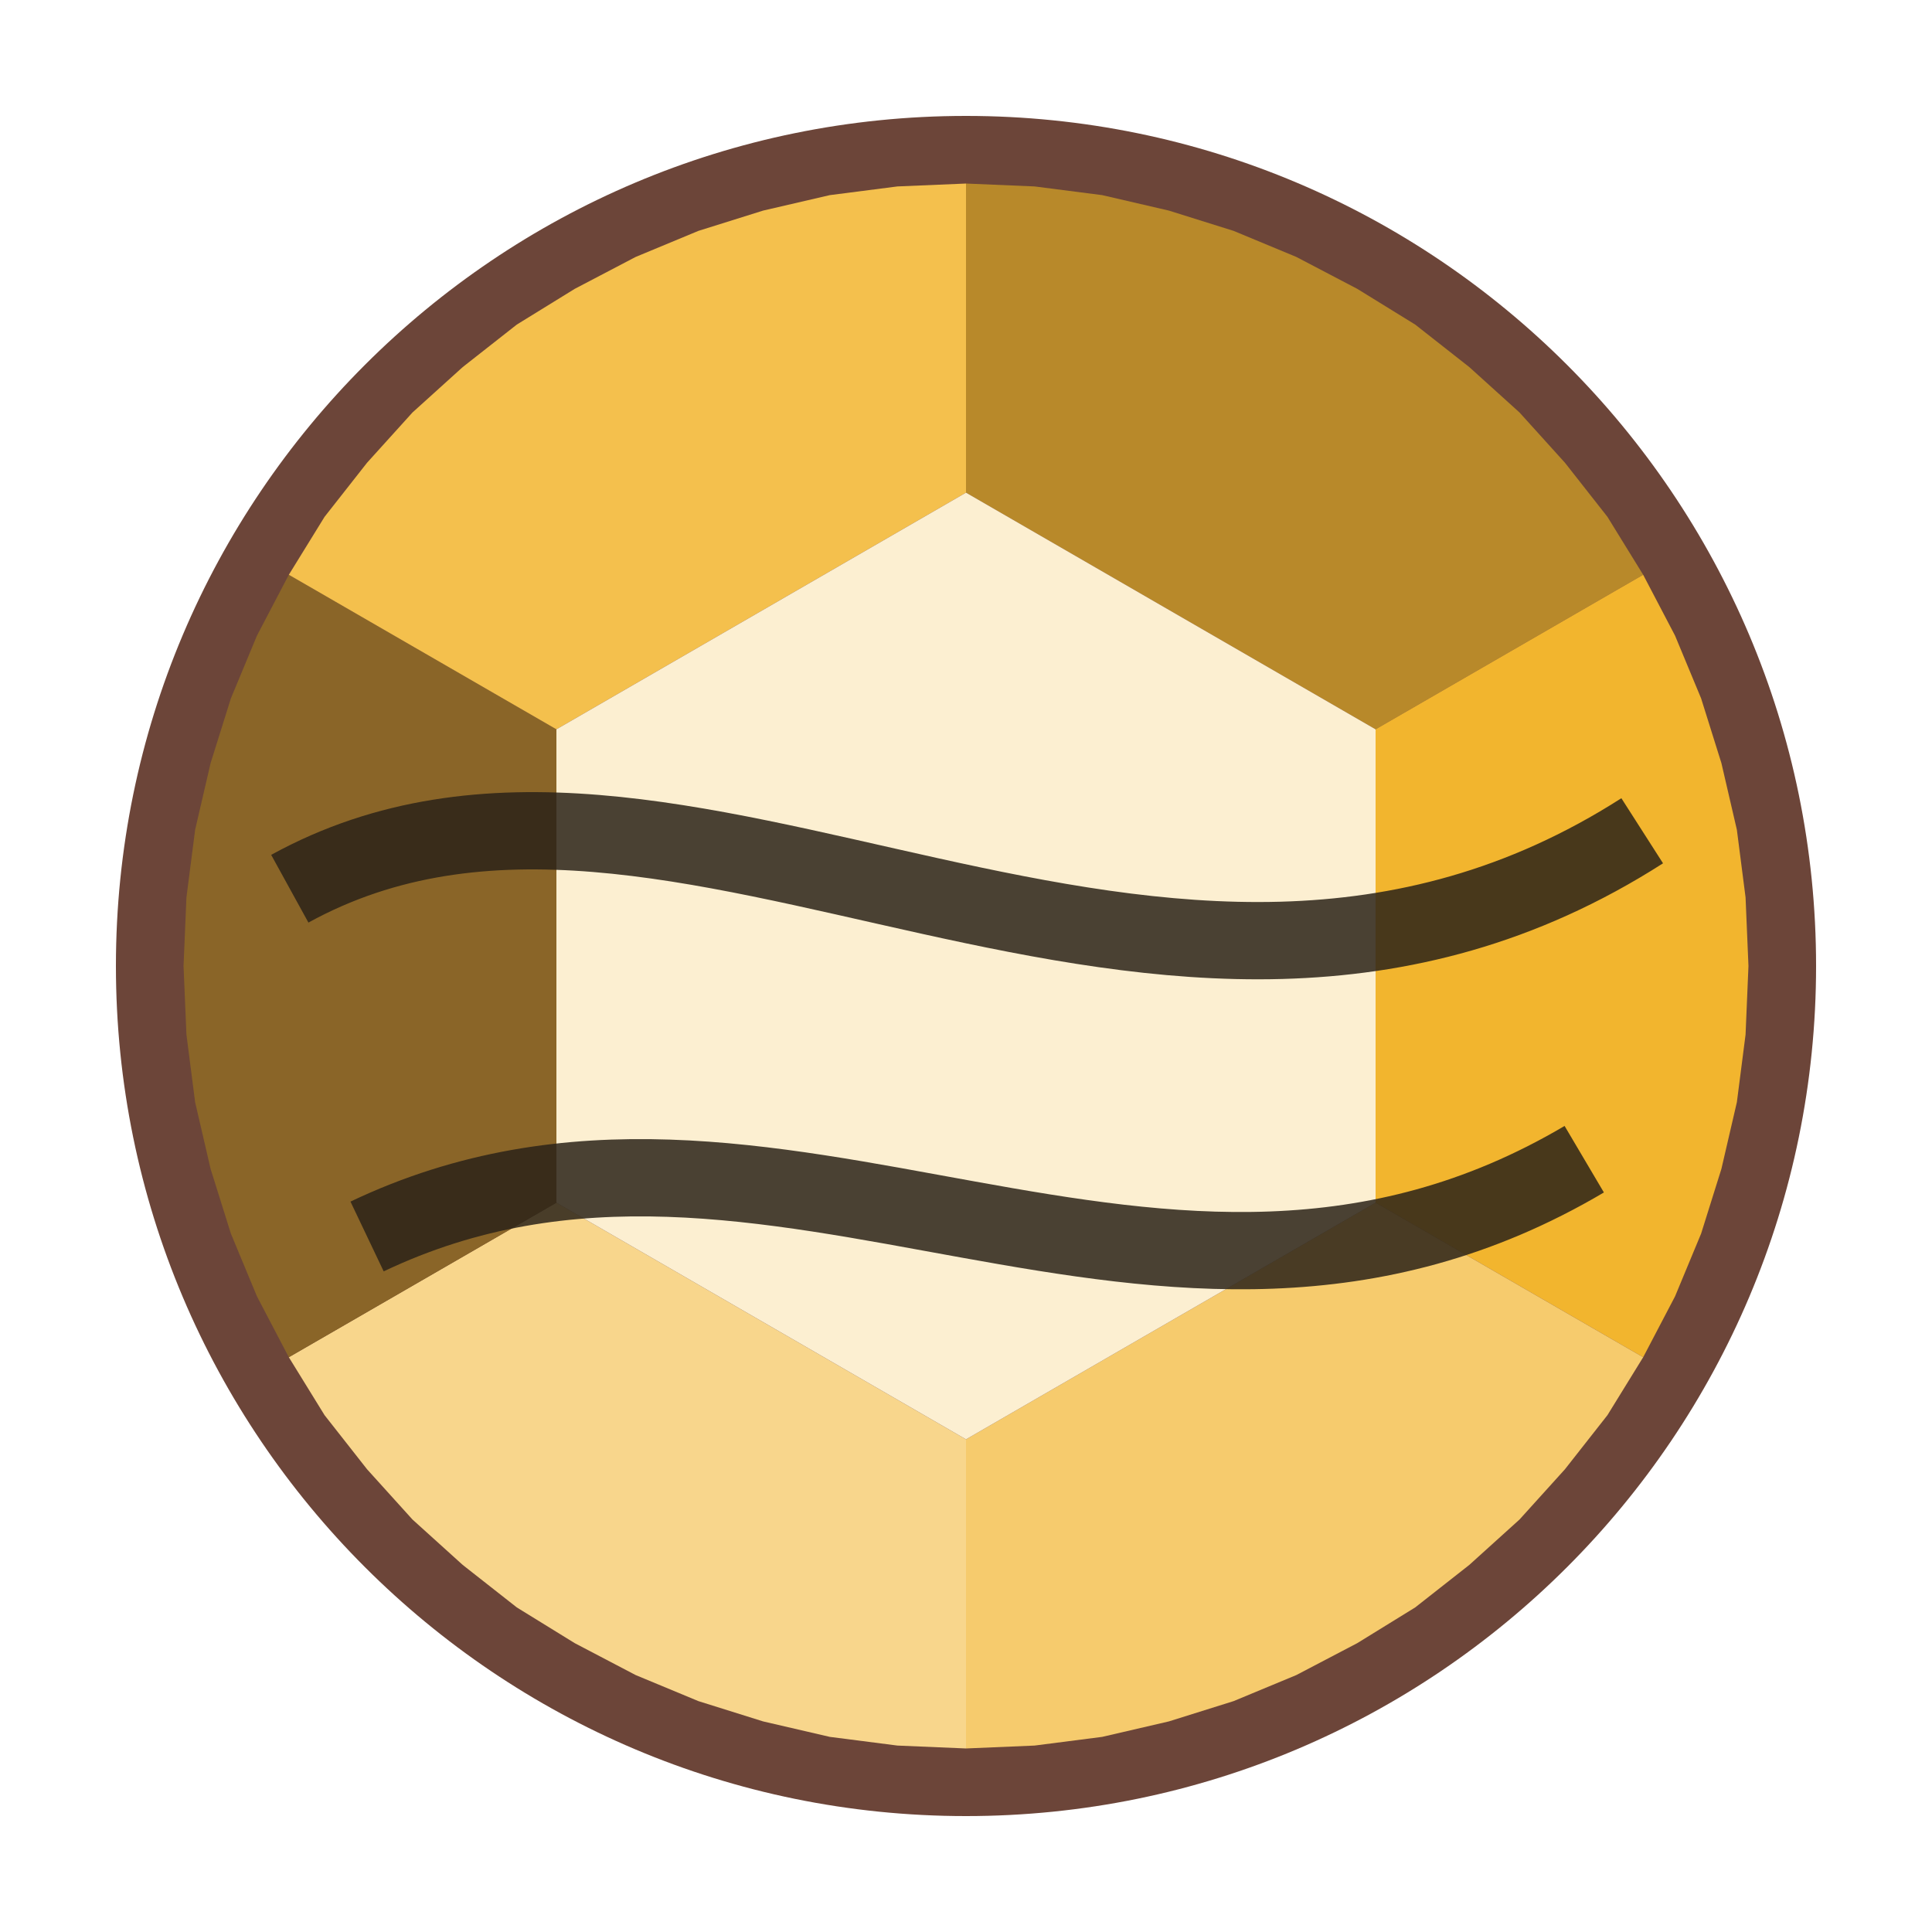
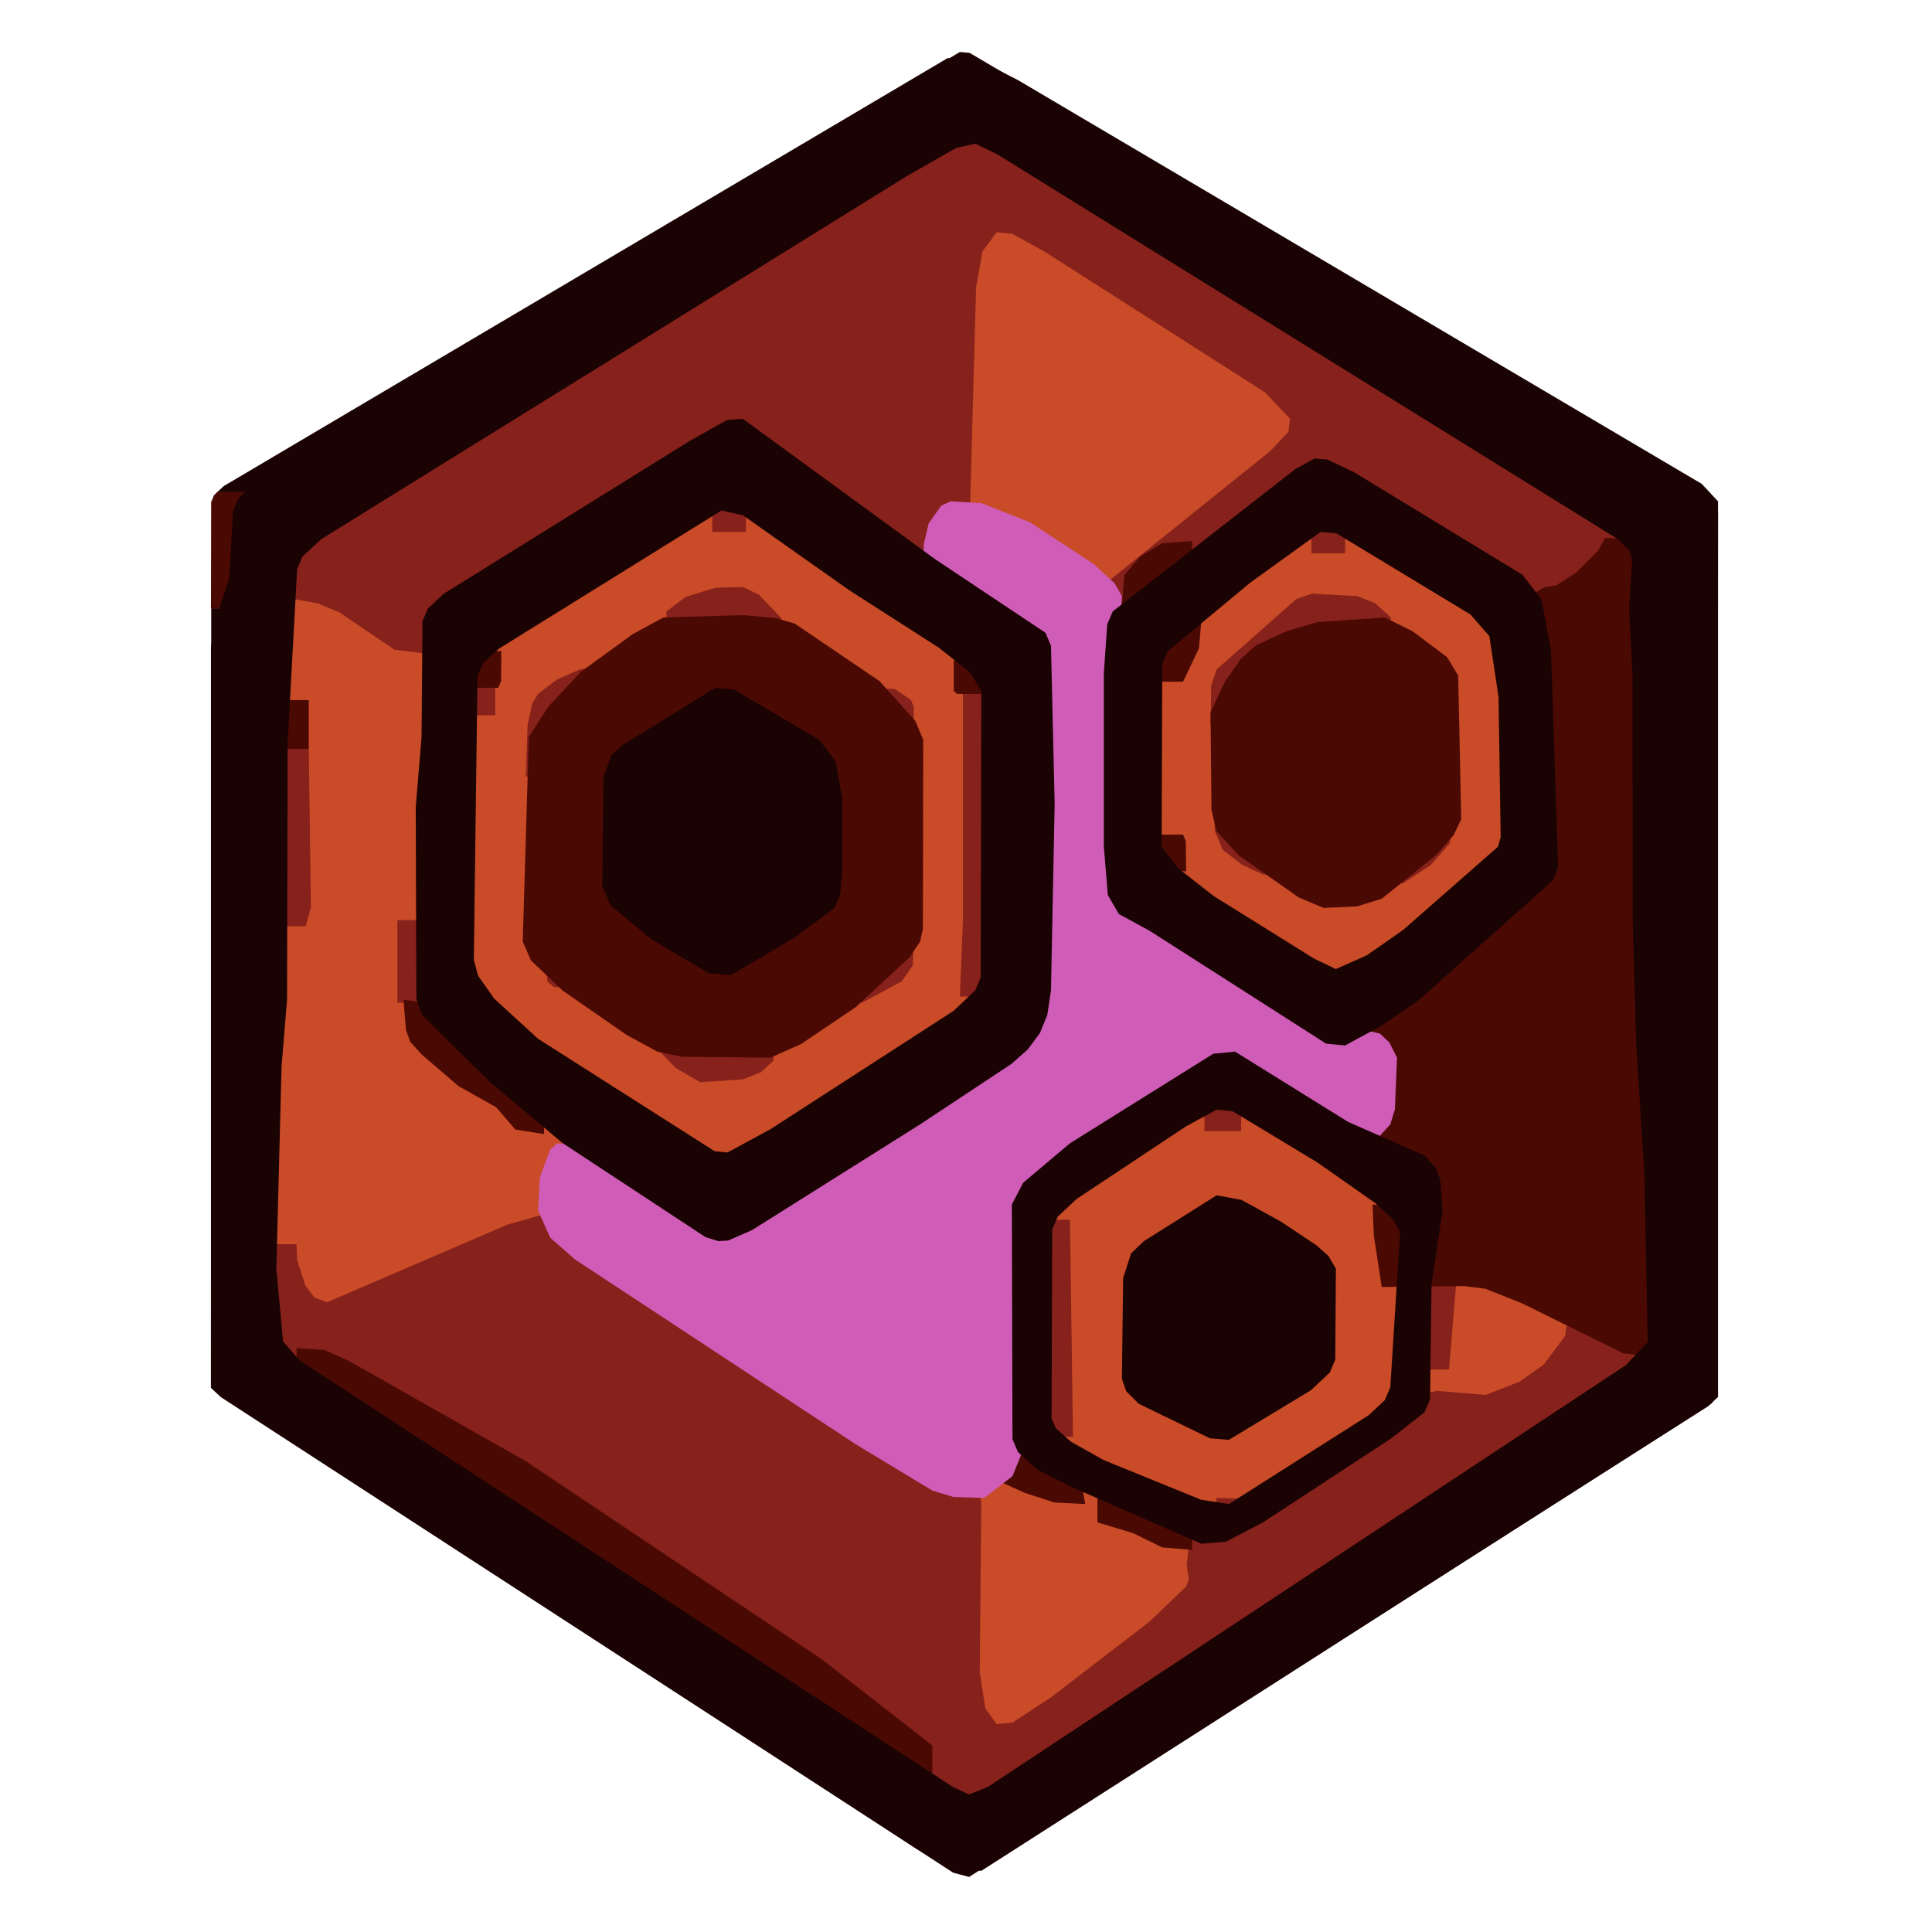
<svg xmlns="http://www.w3.org/2000/svg" viewBox="0 0 200 200" width="200" height="200">
-   <circle cx="100" cy="100" r="88" fill="#6c4539" />
-   <polygon points="100.0,51.0 100.0,19.0 107.1,19.3 114.1,20.2 121.0,21.8 127.7,23.9 134.2,26.6 140.5,29.9 146.5,33.6 152.1,38.0 157.3,42.7 162.0,47.9 166.4,53.5 170.1,59.5 142.4,75.5" fill="#b8892a" />
-   <polygon points="142.4,75.5 170.1,59.5 173.4,65.8 176.1,72.3 178.2,79.0 179.8,85.9 180.7,92.9 181.0,100.0 180.7,107.1 179.8,114.1 178.2,121.0 176.1,127.7 173.4,134.2 170.1,140.5 142.4,124.5" fill="#f2b52e" />
-   <polygon points="142.4,124.5 170.1,140.5 166.4,146.5 162.0,152.1 157.3,157.3 152.1,162.0 146.5,166.4 140.5,170.1 134.2,173.4 127.7,176.1 121.0,178.2 114.1,179.8 107.1,180.7 100.0,181.0 100.0,149.0" fill="#f6cb6d" />
-   <polygon points="100.0,149.0 100.0,181.0 92.9,180.7 85.9,179.8 79.0,178.2 72.3,176.1 65.8,173.4 59.5,170.1 53.5,166.4 47.9,162.0 42.7,157.3 38.0,152.1 33.6,146.5 29.9,140.5 57.6,124.5" fill="#f8d68c" />
-   <polygon points="57.6,124.5 29.9,140.5 26.6,134.2 23.9,127.7 21.8,121.0 20.2,114.1 19.3,107.1 19.0,100.0 19.3,92.9 20.2,85.9 21.8,79.0 23.9,72.3 26.6,65.8 29.9,59.5 57.6,75.5" fill="#8a6528" />
-   <polygon points="57.6,75.5 29.9,59.5 33.6,53.5 38.0,47.9 42.7,42.7 47.9,38.0 53.5,33.6 59.5,29.9 65.8,26.6 72.3,23.9 79.0,21.8 85.9,20.2 92.9,19.3 100.0,19.0 100.0,51.0" fill="#f4c04d" />
-   <polygon points="100.0,51.0 142.4,75.5 142.4,124.5 100.0,149.0 57.6,124.5 57.6,75.5" fill="#fcefd1" />
-   <path d="M30,92 C 70,70 120,118 170,86 M38,128 C 80,108 120,146 164,120" fill="none" stroke="#2a2218" stroke-width="8" opacity=".85" />
+   <svg viewBox="-53 0 632 632" width="200" height="200">
+     <path d="M257.0,19.0 L20.2,159.0 L17.0,162.0 L16.1,164.2 L16.0,452.0 L21.3,457.8 L247.0,604.9 L257.9,611.0 L268.0,612.0 L507.0,459.0 L508.8,454.8 L509.0,164.0 L503.7,158.3 L280.0,26.2 L268.0,20.1 Z" fill="#1b0303" fill-rule="evenodd" />
+     <path d="M18.0,161.0 L16.2,164.2 L16.0,199.0 L26.0,199.0 L28.0,161.0 Z M259.0,43.0 L238.0,54.1 L55.0,167.4 L43.0,176.0 L40.4,182.2 L38.1,211.0 L37.0,243.0 L36.9,323.0 L35.1,344.0 L33.1,415.0 L35.1,439.9 L36.6,444.7 L43.0,451.0 L248.0,584.6 L258.9,590.2 L269.0,591.0 L278.1,586.5 L472.0,458.9 L482.7,450.9 L488.3,443.8 L490.1,439.0 L490.5,433.0 L485.1,297.0 L484.9,179.2 L484.0,176.0 L478.8,171.1 L284.0,50.2 L270.0,43.8 Z" fill="#c94b27" fill-rule="evenodd" />
+     <path d="M414.0,412.0 L411.3,416.2 L411.0,448.0 L421.0,448.0 L424.0,412.0 Z M287.0,399.0 L287.0,468.0 L288.2,469.9 L298.0,470.0 L297.0,399.0 Z M54.0,426.0 L49.9,424.5 L46.9,420.6 L44.2,412.2 L44.0,407.0 L33.0,407.0 L34.5,439.9 L38.0,447.0 L112.0,488.9 L205.0,551.2 L244.0,581.4 L258.0,590.0 L271.0,589.0 L285.0,582.1 L484.7,450.1 L487.0,447.0 L486.2,435.2 L481.0,429.0 L474.8,426.4 L462.0,426.0 L460.1,429.2 L459.0,437.0 L452.0,446.4 L444.0,452.0 L433.0,456.3 L417.1,455.0 L412.3,455.9 L365.0,487.3 L356.0,490.3 L345.0,490.0 L344.2,495.9 L338.7,500.6 L335.9,505.6 L335.2,511.9 L335.9,516.8 L335.0,519.0 L323.0,530.5 L291.0,555.1 L278.2,563.5 L273.0,564.0 L269.3,558.8 L267.5,547.0 L268.0,491.0 L264.0,482.3 L255.9,475.8 L139.2,399.4 L134.0,397.0 L123.9,397.5 L113.0,400.6 Z M341.0,360.0 L341.0,370.0 L353.0,370.0 L353.0,359.0 L342.1,359.0 Z M162.0,335.0 L163.5,344.7 L168.1,349.4 L176.0,354.0 L189.9,353.1 L195.8,350.8 L200.0,347.0 L200.0,337.0 Z M126.0,311.0 L126.0,321.0 L128.2,322.9 L138.0,323.0 L138.0,313.0 L135.8,311.1 Z M235.0,304.0 L220.6,319.2 L219.0,329.0 L229.0,328.0 L242.0,321.0 L245.6,315.8 L246.0,304.0 Z M77.0,301.0 L77.0,328.0 L87.0,328.0 L87.0,301.0 Z M399.0,277.0 L396.2,280.2 L396.0,290.0 L406.0,288.9 L415.0,283.0 L421.2,275.9 L423.0,264.0 L413.2,265.5 Z M344.0,261.0 L344.4,271.8 L347.0,278.0 L353.2,282.8 L360.0,286.0 L370.0,287.0 L370.0,277.0 L363.9,272.6 L353.6,262.5 Z M37.0,244.0 L37.0,303.0 L47.0,303.0 L48.7,296.8 L48.0,244.0 Z M229.0,225.0 L229.1,234.8 L230.0,237.0 L236.1,242.2 L246.0,243.0 L245.9,231.2 L245.0,229.0 L239.8,225.4 Z M262.0,224.0 L262.0,301.0 L261.0,326.0 L271.0,326.0 L271.9,322.8 L272.0,224.0 Z M99.0,223.0 L99.0,234.0 L109.0,234.0 L109.0,223.0 Z M123.0,227.0 L121.1,230.2 L119.6,237.1 L119.0,254.0 L129.0,254.0 L129.3,250.8 L132.7,244.9 L145.5,228.1 L147.0,218.0 L136.9,218.9 L129.2,222.3 Z M371.0,196.0 L345.0,219.0 L343.2,224.2 L343.0,237.0 L350.0,236.6 L353.4,235.3 L366.3,222.4 L377.0,216.1 L389.0,212.6 L402.0,212.0 L402.0,202.0 L396.8,197.3 L391.0,195.0 L376.2,194.2 Z M165.0,200.0 L165.0,211.0 L183.0,210.6 L204.0,212.0 L202.5,202.1 L195.2,194.5 L190.0,192.0 L180.9,192.3 L171.2,195.3 Z M376.0,170.0 L376.0,181.0 L387.0,181.0 L387.0,170.0 Z M180.0,163.0 L180.0,174.0 L191.0,174.0 L191.0,163.0 Z M259.0,43.0 L239.0,53.4 L46.0,173.0 L43.1,176.2 L40.8,182.1 L40.0,193.0 L42.3,195.8 L51.0,197.4 L58.0,200.3 L76.0,212.5 L88.0,214.0 L91.7,205.0 L101.1,196.3 L185.0,144.0 L189.2,144.4 L242.0,181.9 L247.9,184.5 L256.0,185.0 L259.0,181.8 L262.3,174.9 L264.3,167.0 L266.3,94.0 L268.4,82.2 L273.0,76.0 L278.2,76.5 L289.0,82.5 L360.9,128.4 L369.0,137.0 L368.5,141.2 L362.6,147.5 L306.0,193.0 L305.1,195.2 L305.0,205.0 L315.1,203.5 L377.0,157.0 L385.1,158.7 L440.9,193.5 L447.8,199.6 L451.0,201.0 L465.8,200.6 L472.0,198.0 L475.9,193.8 L479.2,187.9 L480.7,182.1 L481.0,174.0 L478.7,171.0 L284.0,50.2 L270.0,43.8 Z" fill="#87211b" fill-rule="evenodd" />
+     <path d="M306.0,488.0 L306.0,498.0 L317.6,501.5 L327.2,506.2 L337.0,507.0 L337.0,497.0 L326.5,494.3 L315.9,488.8 Z M44.0,441.0 L44.0,450.9 L45.0,452.0 L232.0,574.1 L241.9,579.9 L252.0,581.0 L252.0,571.0 L216.0,542.9 L119.0,478.0 L61.0,445.1 L53.1,441.6 Z M279.0,377.0 L274.4,381.1 L272.0,386.0 L272.0,455.0 L271.0,480.0 L274.4,484.8 L282.1,488.3 L291.9,491.5 L302.0,492.0 L300.4,482.8 L284.6,470.1 L282.0,465.0 L282.3,407.0 L283.8,400.1 L289.3,387.0 L290.0,377.0 Z M79.0,327.0 L79.8,336.9 L81.2,340.8 L85.0,345.0 L97.0,355.3 L109.3,362.2 L115.6,369.5 L125.0,371.0 L124.8,361.2 L122.0,358.0 L113.9,356.6 L105.6,344.1 L88.8,328.5 Z M324.0,273.0 L324.1,282.8 L325.0,285.0 L335.0,285.0 L334.9,275.2 L334.0,273.0 Z M38.0,229.0 L37.1,232.2 L37.0,245.0 L48.0,245.0 L48.0,229.0 Z M259.0,216.0 L259.0,226.0 L260.1,227.0 L270.0,227.0 L270.0,217.0 L268.9,216.0 Z M101.0,213.0 L100.0,214.1 L100.0,225.0 L110.0,225.0 L110.9,222.8 L111.0,213.0 Z M326.0,207.0 L323.4,213.1 L323.0,223.0 L334.0,223.0 L339.2,212.1 L340.0,203.0 L330.2,203.4 Z M358.0,211.0 L353.1,215.3 L347.7,223.0 L343.0,233.0 L343.3,264.9 L345.0,272.0 L352.2,279.8 L371.9,293.6 L380.0,297.0 L390.9,296.5 L399.0,294.0 L416.7,279.8 L422.5,273.2 L425.0,268.0 L424.0,221.0 L420.4,215.0 L409.1,206.5 L400.0,202.0 L378.0,203.5 L368.1,206.4 Z M164.0,202.0 L153.9,207.5 L137.1,219.7 L126.5,231.0 L120.0,241.0 L118.0,308.0 L120.7,314.2 L131.0,324.0 L151.9,338.5 L162.0,344.0 L170.1,345.7 L199.0,346.0 L209.1,341.5 L227.0,329.4 L244.5,313.2 L248.0,308.0 L248.9,303.8 L249.0,242.0 L246.4,235.8 L234.7,222.8 L207.0,204.0 L200.8,202.2 L190.0,201.2 Z M181.0,232.0 L187.2,232.6 L211.0,247.0 L214.8,251.2 L216.5,255.1 L218.6,267.0 L217.7,286.8 L215.0,293.0 L207.9,298.8 L185.0,313.0 L180.8,312.6 L161.1,300.3 L151.8,292.0 L148.0,284.0 L148.3,260.2 L150.0,254.0 L154.3,249.1 Z M320.0,182.0 L314.8,188.1 L314.0,198.0 L324.0,196.7 L334.0,190.0 L336.8,186.8 L337.0,177.0 L327.1,177.7 Z M472.0,176.0 L469.7,180.2 L462.7,187.2 L456.1,191.5 L452.2,192.1 L449.0,194.0 L451.9,250.0 L452.0,280.0 L449.6,284.2 L440.9,292.8 L413.0,317.5 L399.1,328.6 L389.0,335.0 L389.4,343.1 L392.0,355.0 L390.0,374.0 L408.6,383.7 L413.5,388.8 L415.0,393.0 L413.9,398.9 L412.0,401.0 L405.6,395.1 L396.0,394.0 L396.4,404.1 L399.0,421.0 L426.0,420.7 L433.0,421.6 L445.0,426.4 L478.0,442.7 L489.0,444.0 L490.8,440.8 L485.1,297.0 L485.0,179.0 L482.7,176.2 Z M18.0,161.0 L16.2,164.2 L16.0,199.0 L26.0,199.0 L28.0,161.0 Z" fill="#4b0903" fill-rule="evenodd" />
+     <path d="M258.0,164.0 L254.9,165.4 L250.8,171.2 L249.2,177.9 L249.0,187.0 L253.2,191.0 L278.8,207.7 L284.4,212.9 L287.0,218.0 L288.0,253.0 L286.9,315.0 L285.8,328.8 L284.0,334.0 L281.7,337.2 L273.9,343.5 L185.0,400.0 L181.8,399.7 L174.0,395.4 L141.0,374.0 L129.2,374.1 L127.0,376.0 L123.6,385.1 L123.0,396.0 L127.0,404.9 L135.1,412.0 L227.0,472.5 L252.0,487.6 L258.9,489.7 L269.0,490.0 L278.2,482.9 L281.0,476.0 L281.2,396.2 L283.0,391.0 L287.2,387.1 L341.8,352.3 L347.0,350.0 L353.2,352.4 L381.0,369.3 L387.9,371.6 L398.0,372.0 L401.8,367.8 L403.3,362.9 L404.0,346.0 L401.5,341.0 L398.4,338.1 L383.0,334.5 L376.0,331.4 L320.2,295.9 L315.0,291.0 L313.2,286.8 L312.0,270.0 L312.1,227.0 L314.0,195.0 L311.6,190.8 L304.9,184.6 L284.0,170.9 L268.1,164.6 Z" fill="#cf5db7" fill-rule="evenodd" />
+     <path d="M345.0,391.0 L321.2,406.0 L317.0,410.0 L314.4,418.1 L314.0,451.0 L315.4,455.1 L319.5,459.2 L342.8,470.5 L349.0,471.0 L375.8,454.8 L382.0,449.0 L383.8,444.8 L384.0,415.0 L381.6,410.9 L377.7,407.4 L366.0,399.6 L353.1,392.5 Z M278.0,394.0 L278.2,470.8 L280.0,475.0 L286.2,480.7 L297.0,486.2 L340.0,505.0 L348.1,504.3 L360.0,498.1 L402.0,470.6 L413.0,462.0 L414.8,457.8 L415.3,420.0 L418.9,396.0 L418.2,386.1 L416.8,382.2 L413.0,378.0 L388.0,367.0 L351.0,344.0 L343.9,344.7 L297.0,374.0 L281.7,386.9 Z M345.0,363.0 L350.2,363.5 L378.0,380.3 L396.8,393.5 L402.6,398.8 L405.0,403.0 L401.8,453.8 L400.0,458.0 L394.8,462.9 L349.0,492.0 L339.9,490.6 L308.0,477.6 L297.3,471.6 L292.4,467.2 L291.0,464.0 L291.2,402.2 L293.0,398.0 L299.2,392.2 L334.9,368.5 Z M181.0,225.0 L150.2,244.0 L147.0,247.0 L144.4,254.1 L144.0,290.0 L146.7,296.1 L160.0,307.2 L178.9,318.4 L186.0,319.0 L207.0,306.7 L220.0,297.0 L221.8,292.8 L222.5,286.0 L222.5,261.0 L220.4,249.1 L215.0,242.0 L187.2,225.6 Z M377.0,150.0 L370.8,153.4 L311.0,200.0 L309.2,204.2 L308.1,220.0 L308.1,277.0 L309.4,292.8 L313.0,299.0 L323.1,304.5 L380.8,341.4 L387.0,342.0 L399.0,335.5 L411.0,327.3 L455.0,288.0 L456.7,283.8 L454.4,213.0 L451.3,196.1 L445.0,188.0 L390.0,154.5 L381.2,150.3 Z M379.0,174.0 L384.2,174.5 L428.0,201.0 L434.2,208.1 L437.2,228.0 L437.9,273.8 L437.0,277.0 L406.0,304.2 L394.1,312.5 L384.0,317.0 L376.9,313.6 L344.0,293.1 L332.4,284.0 L327.0,277.0 L327.2,217.2 L329.0,213.0 L356.0,190.6 Z M87.0,199.0 L85.2,203.2 L84.9,241.0 L83.0,264.0 L83.2,326.8 L85.0,332.0 L107.0,353.7 L131.0,373.9 L177.8,404.7 L182.0,406.0 L185.2,405.8 L193.0,402.4 L248.0,367.8 L277.9,348.0 L283.2,343.3 L287.2,337.9 L289.6,332.0 L290.8,324.0 L292.0,263.0 L290.8,211.2 L289.0,207.0 L253.0,183.0 L190.0,137.0 L184.8,137.4 L173.0,144.0 L92.2,194.2 Z M183.0,167.0 L190.1,168.6 L225.0,193.2 L254.0,211.8 L264.4,220.0 L268.0,226.0 L267.8,319.8 L266.0,324.0 L258.9,330.7 L199.0,369.4 L185.0,377.0 L180.8,376.6 L123.0,339.8 L108.7,326.7 L103.4,319.2 L102.0,314.0 L103.2,221.2 L105.0,217.0 L110.2,212.2 Z M261.0,17.0 L83.0,123.6 L33.2,155.3 L25.0,163.0 L23.2,167.2 L22.0,189.0 L17.0,204.2 L16.0,212.0 L16.0,454.0 L19.2,457.0 L258.8,612.6 L264.0,614.0 L505.8,460.0 L509.0,457.0 L509.0,167.0 L503.8,164.6 L487.0,152.5 L434.0,119.0 L350.0,67.9 L264.2,17.3 Z M266.0,47.0 L273.1,50.4 L475.8,176.1 L480.0,180.0 L480.9,183.2 L479.9,199.0 L481.0,220.0 L481.1,302.0 L482.2,341.0 L484.9,384.0 L486.0,439.0 L478.8,446.6 L270.2,584.5 L264.0,587.0 L258.8,584.6 L45.0,445.0 L39.6,438.8 L37.4,415.0 L39.1,349.0 L40.9,327.0 L41.1,243.0 L44.2,186.2 L46.0,182.0 L52.2,176.3 L244.0,57.4 L259.8,48.4 Z" fill="#1b0303" fill-rule="evenodd" />
+   </svg>
</svg>
